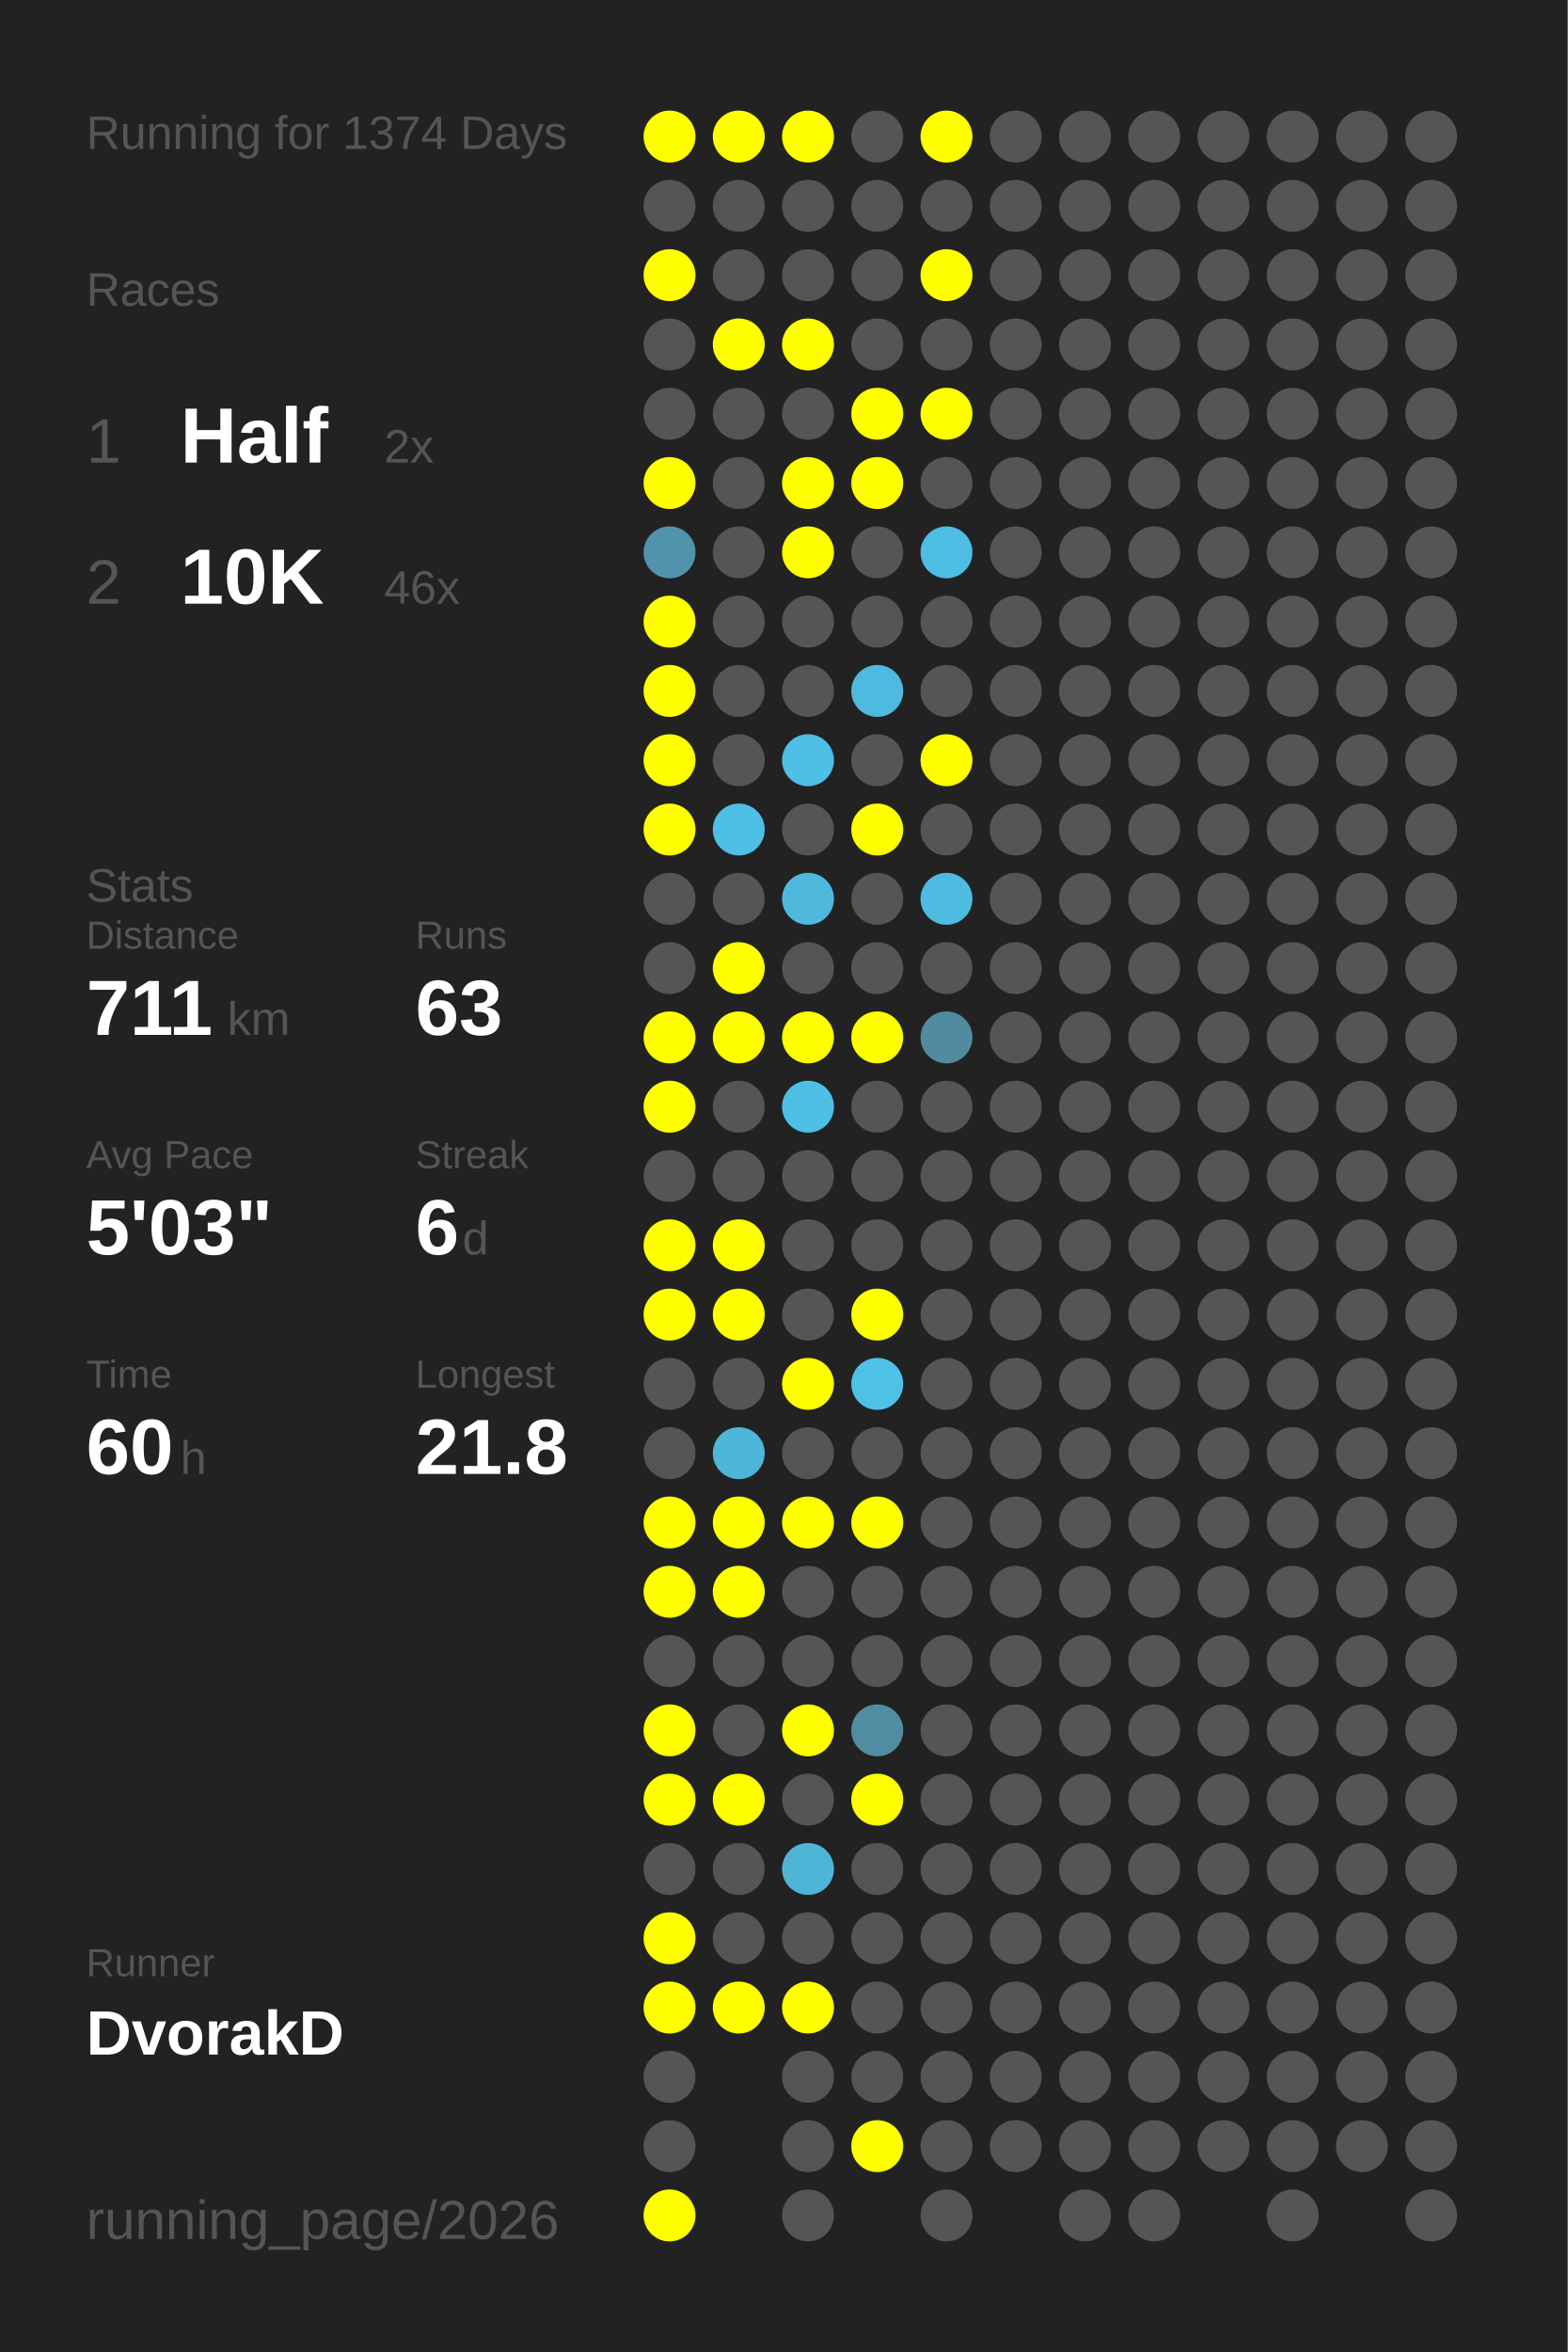
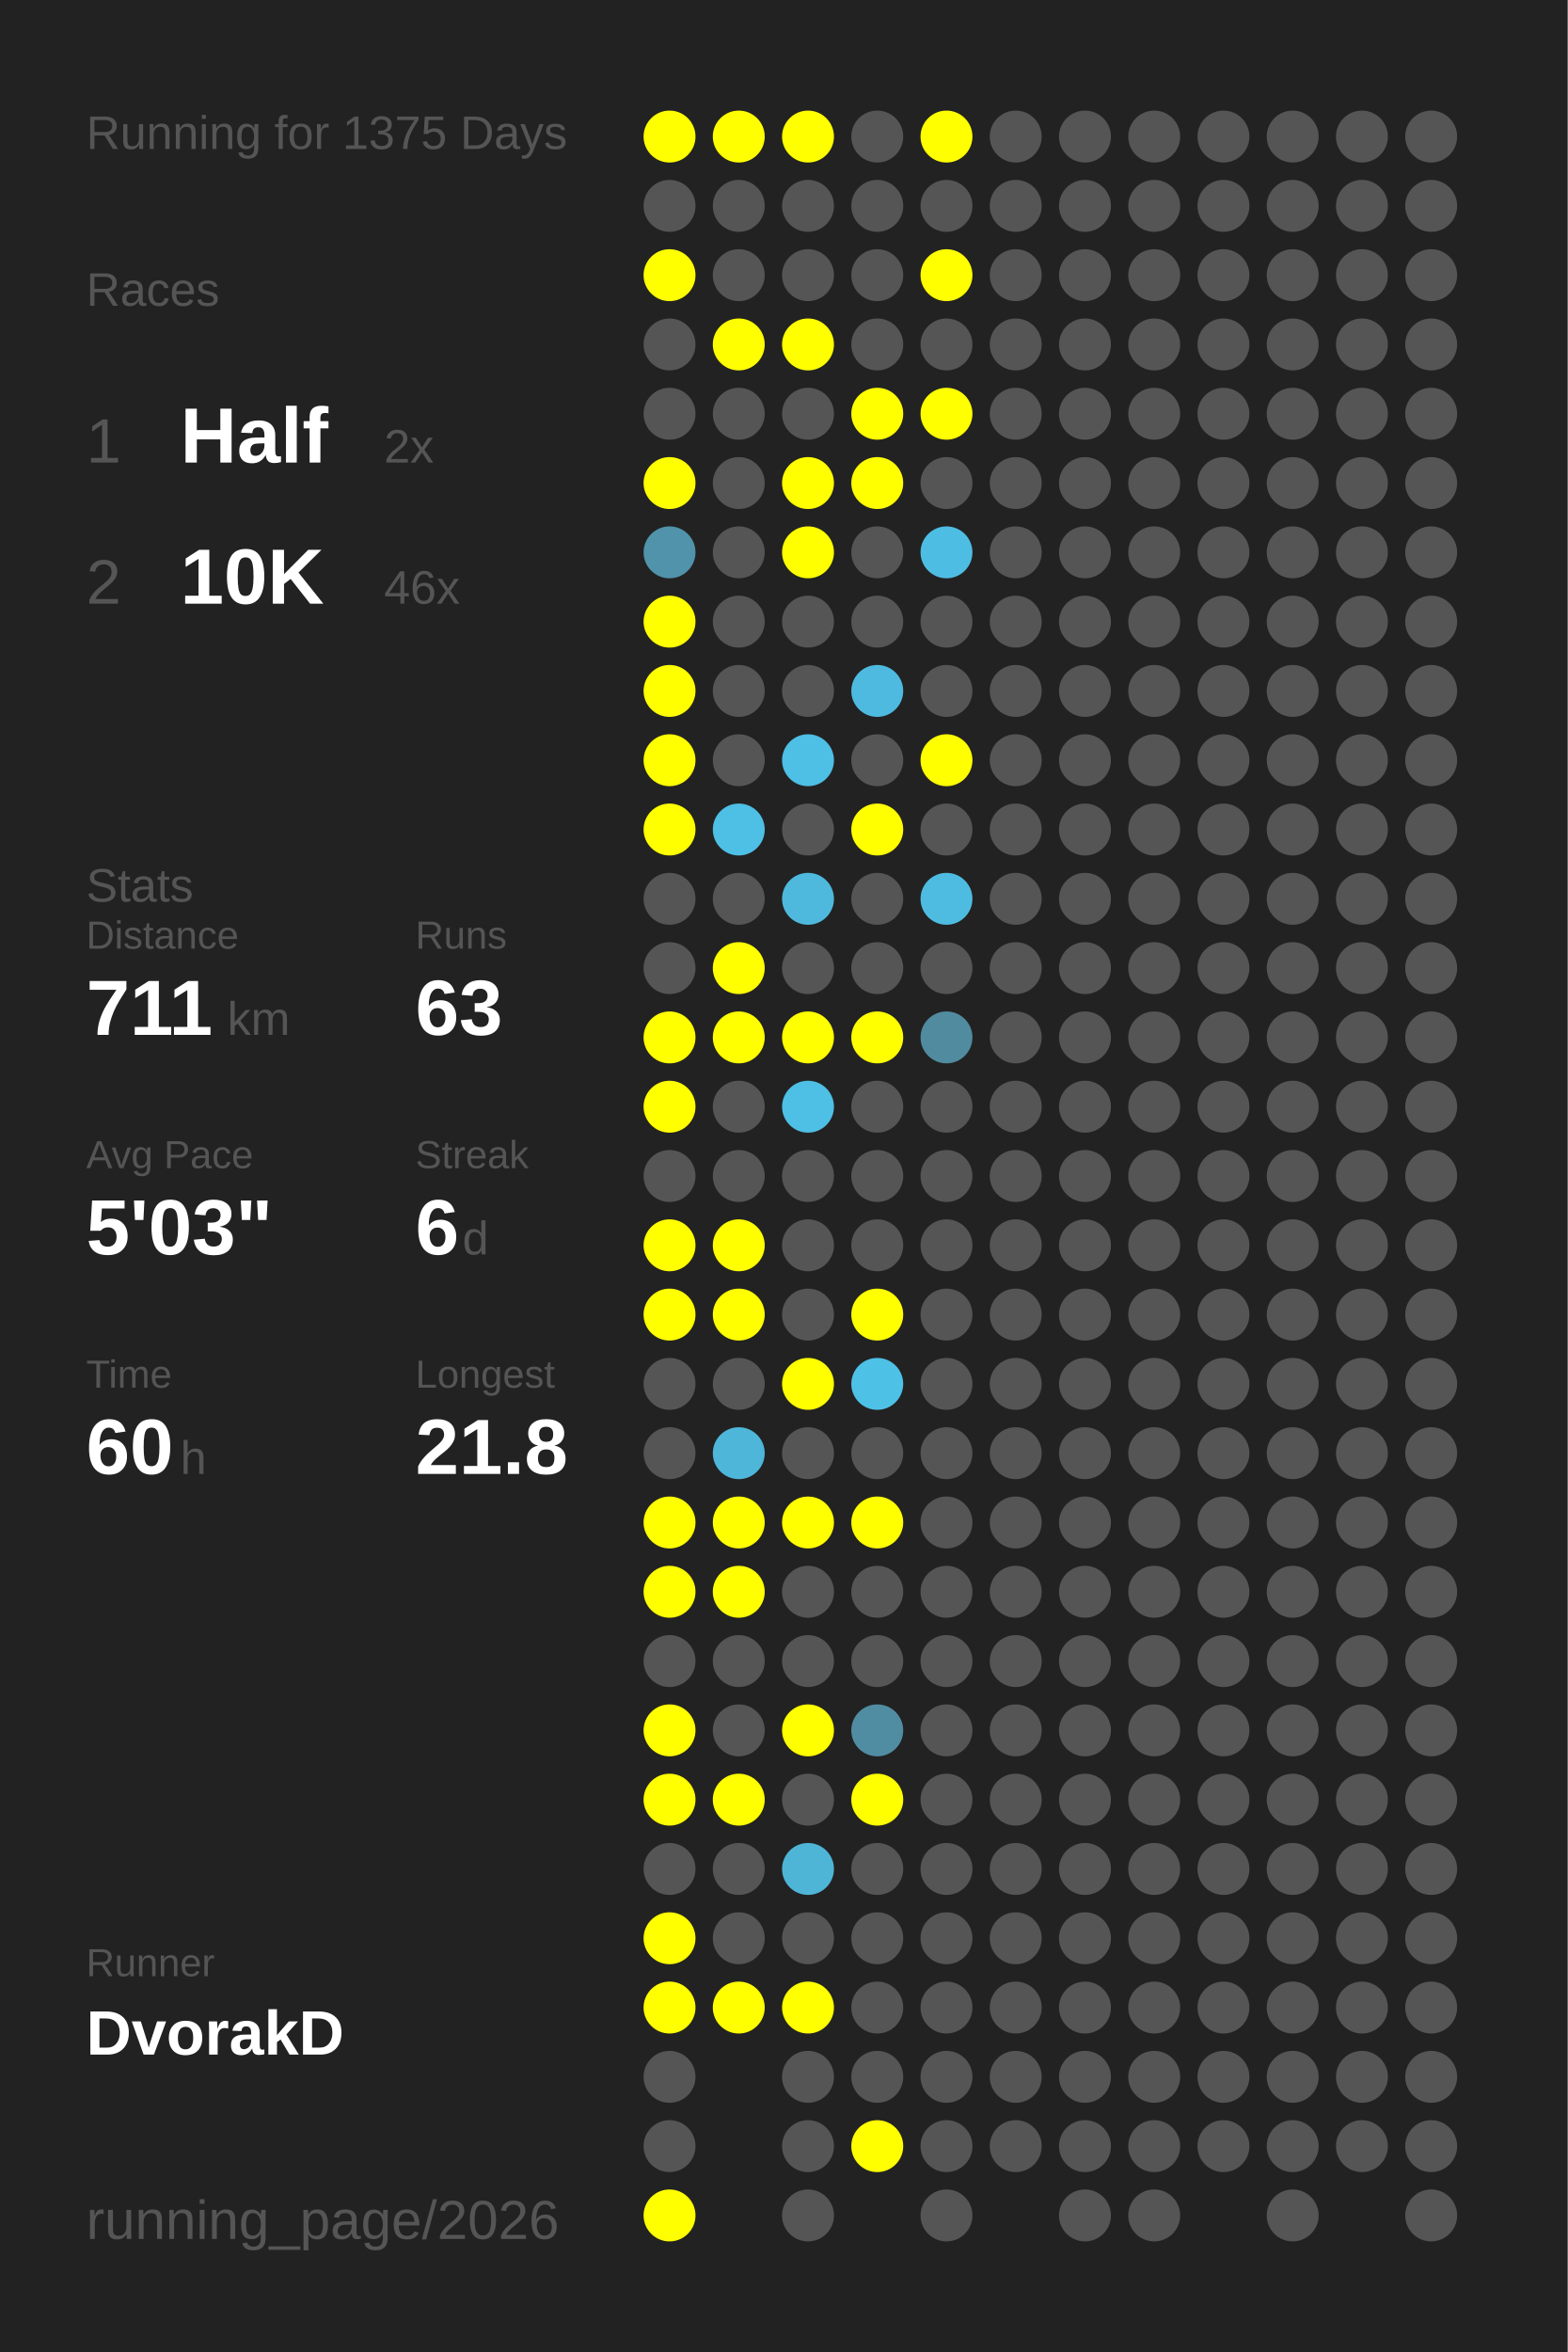
<svg xmlns="http://www.w3.org/2000/svg" baseProfile="full" height="300mm" version="1.1" viewBox="0,0,200,300" width="200mm">
  <defs />
  <rect fill="#222222" height="300" width="200" x="0" y="0" />
-   <text fill="#555555" style="font-size:6px; font-family:Arial;" x="11" y="19">Running for 1374 Days</text>
+   <text fill="#555555" style="font-size:6px; font-family:Arial;" x="11" y="19">Running for 1375 Days</text>
  <text fill="#555555" style="font-size:6px; font-family:Arial;" x="11" y="39">Races</text>
  <text fill="#555555" style="font-size:8px; font-family:Arial;" x="11" y="59">1</text>
  <text fill="#FFFFFF" style="font-size:10px; font-family:Arial; font-weight:bold;" x="23" y="59">Half</text>
  <text fill="#555555" style="font-size:6px; font-family:Arial;" x="49" y="59">2x</text>
  <text fill="#555555" style="font-size:8px; font-family:Arial;" x="11" y="77">2</text>
  <text fill="#FFFFFF" style="font-size:10px; font-family:Arial; font-weight:bold;" x="23" y="77">10K</text>
  <text fill="#555555" style="font-size:6px; font-family:Arial;" x="49" y="77">46x</text>
  <text fill="#555555" style="font-size:6px; font-family:Arial;" x="11" y="115">Stats</text>
  <text fill="#555555" style="font-size:5px; font-family:Arial;" x="11" y="121">Distance</text>
  <text fill="#FFFFFF" style="font-size:10px; font-family:Arial; font-weight:bold;" x="11" y="132">711</text>
  <text fill="#555555" style="font-size:6px; font-family:Arial;" x="29" y="132">km</text>
  <text fill="#555555" style="font-size:5px; font-family:Arial;" x="53" y="121">Runs</text>
  <text fill="#FFFFFF" style="font-size:10px; font-family:Arial; font-weight:bold;" x="53" y="132">63</text>
  <text fill="#555555" style="font-size:5px; font-family:Arial;" x="11" y="149">Avg Pace</text>
  <text fill="#FFFFFF" style="font-size:10px; font-family:Arial; font-weight:bold;" x="11" y="160">5'03"</text>
  <text fill="#555555" style="font-size:5px; font-family:Arial;" x="53" y="149">Streak</text>
  <text fill="#FFFFFF" style="font-size:10px; font-family:Arial; font-weight:bold;" x="53" y="160">6</text>
  <text fill="#555555" style="font-size:6px; font-family:Arial;" x="59" y="160">d</text>
  <text fill="#555555" style="font-size:5px; font-family:Arial;" x="11" y="177">Time</text>
  <text fill="#FFFFFF" style="font-size:10px; font-family:Arial; font-weight:bold;" x="11" y="188">60</text>
  <text fill="#555555" style="font-size:6px; font-family:Arial;" x="23" y="188">h</text>
  <text fill="#555555" style="font-size:5px; font-family:Arial;" x="53" y="177">Longest</text>
  <text fill="#FFFFFF" style="font-size:10px; font-family:Arial; font-weight:bold;" x="53" y="188">21.8</text>
  <text fill="#555555" style="font-size:5px; font-family:Arial;" x="11" y="252.065">Runner</text>
  <text fill="#FFFFFF" style="font-size:8px; font-family:Arial; font-weight:bold;" x="11" y="262.065">DvorakD</text>
  <text fill="#555555" style="font-size:7px; font-family:Arial;" x="11" y="285.581">running_page/2026</text>
  <circle cx="85.417" cy="17.419" fill="#FFFF00" r="3.312" />
  <circle cx="85.417" cy="26.258" fill="#555555" r="3.312" />
  <circle cx="85.417" cy="35.097" fill="#FFFF00" r="3.312" />
  <circle cx="85.417" cy="43.935" fill="#555555" r="3.312" />
  <circle cx="85.417" cy="52.774" fill="#555555" r="3.312" />
  <circle cx="85.417" cy="61.613" fill="#FFFF00" r="3.312" />
  <circle cx="85.417" cy="70.452" fill="#5093aa" r="3.312" />
  <circle cx="85.417" cy="79.29" fill="#FFFF00" r="3.312" />
  <circle cx="85.417" cy="88.129" fill="#FFFF00" r="3.312" />
  <circle cx="85.417" cy="96.968" fill="#FFFF00" r="3.312" />
  <circle cx="85.417" cy="105.806" fill="#FFFF00" r="3.312" />
  <circle cx="85.417" cy="114.645" fill="#555555" r="3.312" />
  <circle cx="85.417" cy="123.484" fill="#555555" r="3.312" />
  <circle cx="85.417" cy="132.323" fill="#FFFF00" r="3.312" />
  <circle cx="85.417" cy="141.161" fill="#FFFF00" r="3.312" />
  <circle cx="85.417" cy="150" fill="#555555" r="3.312" />
  <circle cx="85.417" cy="158.839" fill="#FFFF00" r="3.312" />
  <circle cx="85.417" cy="167.677" fill="#FFFF00" r="3.312" />
  <circle cx="85.417" cy="176.516" fill="#555555" r="3.312" />
  <circle cx="85.417" cy="185.355" fill="#555555" r="3.312" />
  <circle cx="85.417" cy="194.194" fill="#FFFF00" r="3.312" />
  <circle cx="85.417" cy="203.032" fill="#FFFF00" r="3.312" />
  <circle cx="85.417" cy="211.871" fill="#555555" r="3.312" />
  <circle cx="85.417" cy="220.71" fill="#FFFF00" r="3.312" />
  <circle cx="85.417" cy="229.548" fill="#FFFF00" r="3.312" />
  <circle cx="85.417" cy="238.387" fill="#555555" r="3.312" />
  <circle cx="85.417" cy="247.226" fill="#FFFF00" r="3.312" />
  <circle cx="85.417" cy="256.065" fill="#FFFF00" r="3.312" />
  <circle cx="85.417" cy="264.903" fill="#555555" r="3.312" />
  <circle cx="85.417" cy="273.742" fill="#555555" r="3.312" />
  <circle cx="85.417" cy="282.581" fill="#FFFF00" r="3.312" />
  <circle cx="94.25" cy="17.419" fill="#FFFF00" r="3.312" />
  <circle cx="94.25" cy="26.258" fill="#555555" r="3.312" />
  <circle cx="94.25" cy="35.097" fill="#555555" r="3.312" />
  <circle cx="94.25" cy="43.935" fill="#FFFF00" r="3.312" />
  <circle cx="94.25" cy="52.774" fill="#555555" r="3.312" />
  <circle cx="94.25" cy="61.613" fill="#555555" r="3.312" />
  <circle cx="94.25" cy="70.452" fill="#555555" r="3.312" />
  <circle cx="94.25" cy="79.29" fill="#555555" r="3.312" />
  <circle cx="94.25" cy="88.129" fill="#555555" r="3.312" />
  <circle cx="94.25" cy="96.968" fill="#555555" r="3.312" />
  <circle cx="94.25" cy="105.806" fill="#4ebfe5" r="3.312" />
  <circle cx="94.25" cy="114.645" fill="#555555" r="3.312" />
  <circle cx="94.25" cy="123.484" fill="#FFFF00" r="3.312" />
  <circle cx="94.25" cy="132.323" fill="#FFFF00" r="3.312" />
  <circle cx="94.25" cy="141.161" fill="#555555" r="3.312" />
  <circle cx="94.25" cy="150" fill="#555555" r="3.312" />
  <circle cx="94.25" cy="158.839" fill="#FFFF00" r="3.312" />
  <circle cx="94.25" cy="167.677" fill="#FFFF00" r="3.312" />
  <circle cx="94.25" cy="176.516" fill="#555555" r="3.312" />
  <circle cx="94.25" cy="185.355" fill="#4eb6d9" r="3.312" />
  <circle cx="94.25" cy="194.194" fill="#FFFF00" r="3.312" />
  <circle cx="94.25" cy="203.032" fill="#FFFF00" r="3.312" />
  <circle cx="94.25" cy="211.871" fill="#555555" r="3.312" />
  <circle cx="94.25" cy="220.71" fill="#555555" r="3.312" />
  <circle cx="94.25" cy="229.548" fill="#FFFF00" r="3.312" />
  <circle cx="94.25" cy="238.387" fill="#555555" r="3.312" />
  <circle cx="94.25" cy="247.226" fill="#555555" r="3.312" />
  <circle cx="94.25" cy="256.065" fill="#FFFF00" r="3.312" />
  <circle cx="103.083" cy="17.419" fill="#FFFF00" r="3.312" />
  <circle cx="103.083" cy="26.258" fill="#555555" r="3.312" />
  <circle cx="103.083" cy="35.097" fill="#555555" r="3.312" />
  <circle cx="103.083" cy="43.935" fill="#FFFF00" r="3.312" />
  <circle cx="103.083" cy="52.774" fill="#555555" r="3.312" />
  <circle cx="103.083" cy="61.613" fill="#FFFF00" r="3.312" />
  <circle cx="103.083" cy="70.452" fill="#FFFF00" r="3.312" />
  <circle cx="103.083" cy="79.29" fill="#555555" r="3.312" />
  <circle cx="103.083" cy="88.129" fill="#555555" r="3.312" />
  <circle cx="103.083" cy="96.968" fill="#4ebfe5" r="3.312" />
  <circle cx="103.083" cy="105.806" fill="#555555" r="3.312" />
  <circle cx="103.083" cy="114.645" fill="#4eb9dd" r="3.312" />
  <circle cx="103.083" cy="123.484" fill="#555555" r="3.312" />
  <circle cx="103.083" cy="132.323" fill="#FFFF00" r="3.312" />
  <circle cx="103.083" cy="141.161" fill="#4ebfe5" r="3.312" />
  <circle cx="103.083" cy="150" fill="#555555" r="3.312" />
  <circle cx="103.083" cy="158.839" fill="#555555" r="3.312" />
  <circle cx="103.083" cy="167.677" fill="#555555" r="3.312" />
  <circle cx="103.083" cy="176.516" fill="#FFFF00" r="3.312" />
  <circle cx="103.083" cy="185.355" fill="#555555" r="3.312" />
  <circle cx="103.083" cy="194.194" fill="#FFFF00" r="3.312" />
  <circle cx="103.083" cy="203.032" fill="#555555" r="3.312" />
  <circle cx="103.083" cy="211.871" fill="#555555" r="3.312" />
  <circle cx="103.083" cy="220.71" fill="#FFFF00" r="3.312" />
  <circle cx="103.083" cy="229.548" fill="#555555" r="3.312" />
  <circle cx="103.083" cy="238.387" fill="#4eb5d7" r="3.312" />
  <circle cx="103.083" cy="247.226" fill="#555555" r="3.312" />
  <circle cx="103.083" cy="256.065" fill="#FFFF00" r="3.312" />
  <circle cx="103.083" cy="264.903" fill="#555555" r="3.312" />
  <circle cx="103.083" cy="273.742" fill="#555555" r="3.312" />
  <circle cx="103.083" cy="282.581" fill="#555555" r="3.312" />
  <circle cx="111.917" cy="17.419" fill="#555555" r="3.312" />
  <circle cx="111.917" cy="26.258" fill="#555555" r="3.312" />
  <circle cx="111.917" cy="35.097" fill="#555555" r="3.312" />
  <circle cx="111.917" cy="43.935" fill="#555555" r="3.312" />
  <circle cx="111.917" cy="52.774" fill="#FFFF00" r="3.312" />
  <circle cx="111.917" cy="61.613" fill="#FFFF00" r="3.312" />
  <circle cx="111.917" cy="70.452" fill="#555555" r="3.312" />
  <circle cx="111.917" cy="79.29" fill="#555555" r="3.312" />
  <circle cx="111.917" cy="88.129" fill="#4ebadf" r="3.312" />
  <circle cx="111.917" cy="96.968" fill="#555555" r="3.312" />
  <circle cx="111.917" cy="105.806" fill="#FFFF00" r="3.312" />
  <circle cx="111.917" cy="114.645" fill="#555555" r="3.312" />
  <circle cx="111.917" cy="123.484" fill="#555555" r="3.312" />
  <circle cx="111.917" cy="132.323" fill="#FFFF00" r="3.312" />
  <circle cx="111.917" cy="141.161" fill="#555555" r="3.312" />
  <circle cx="111.917" cy="150" fill="#555555" r="3.312" />
  <circle cx="111.917" cy="158.839" fill="#555555" r="3.312" />
  <circle cx="111.917" cy="167.677" fill="#FFFF00" r="3.312" />
  <circle cx="111.917" cy="176.516" fill="#4ec1e7" r="3.312" />
  <circle cx="111.917" cy="185.355" fill="#555555" r="3.312" />
  <circle cx="111.917" cy="194.194" fill="#FFFF00" r="3.312" />
  <circle cx="111.917" cy="203.032" fill="#555555" r="3.312" />
  <circle cx="111.917" cy="211.871" fill="#555555" r="3.312" />
  <circle cx="111.917" cy="220.71" fill="#518da2" r="3.312" />
  <circle cx="111.917" cy="229.548" fill="#FFFF00" r="3.312" />
  <circle cx="111.917" cy="238.387" fill="#555555" r="3.312" />
  <circle cx="111.917" cy="247.226" fill="#555555" r="3.312" />
  <circle cx="111.917" cy="256.065" fill="#555555" r="3.312" />
  <circle cx="111.917" cy="264.903" fill="#555555" r="3.312" />
  <circle cx="111.917" cy="273.742" fill="#FFFF00" r="3.312" />
  <circle cx="120.75" cy="17.419" fill="#FFFF00" r="3.312" />
  <circle cx="120.75" cy="26.258" fill="#555555" r="3.312" />
  <circle cx="120.75" cy="35.097" fill="#FFFF00" r="3.312" />
  <circle cx="120.75" cy="43.935" fill="#555555" r="3.312" />
  <circle cx="120.75" cy="52.774" fill="#FFFF00" r="3.312" />
  <circle cx="120.75" cy="61.613" fill="#555555" r="3.312" />
  <circle cx="120.75" cy="70.452" fill="#4ebde3" r="3.312" />
  <circle cx="120.75" cy="79.29" fill="#555555" r="3.312" />
  <circle cx="120.75" cy="88.129" fill="#555555" r="3.312" />
  <circle cx="120.75" cy="96.968" fill="#FFFF00" r="3.312" />
  <circle cx="120.75" cy="105.806" fill="#555555" r="3.312" />
  <circle cx="120.75" cy="114.645" fill="#4ebce1" r="3.312" />
  <circle cx="120.75" cy="123.484" fill="#555555" r="3.312" />
  <circle cx="120.75" cy="132.323" fill="#518b9f" r="3.312" />
  <circle cx="120.75" cy="141.161" fill="#555555" r="3.312" />
  <circle cx="120.75" cy="150" fill="#555555" r="3.312" />
  <circle cx="120.75" cy="158.839" fill="#555555" r="3.312" />
  <circle cx="120.75" cy="167.677" fill="#555555" r="3.312" />
  <circle cx="120.75" cy="176.516" fill="#555555" r="3.312" />
  <circle cx="120.75" cy="185.355" fill="#555555" r="3.312" />
  <circle cx="120.75" cy="194.194" fill="#555555" r="3.312" />
  <circle cx="120.75" cy="203.032" fill="#555555" r="3.312" />
  <circle cx="120.75" cy="211.871" fill="#555555" r="3.312" />
  <circle cx="120.75" cy="220.71" fill="#555555" r="3.312" />
  <circle cx="120.75" cy="229.548" fill="#555555" r="3.312" />
  <circle cx="120.75" cy="238.387" fill="#555555" r="3.312" />
  <circle cx="120.75" cy="247.226" fill="#555555" r="3.312" />
  <circle cx="120.75" cy="256.065" fill="#555555" r="3.312" />
  <circle cx="120.75" cy="264.903" fill="#555555" r="3.312" />
  <circle cx="120.75" cy="273.742" fill="#555555" r="3.312" />
  <circle cx="120.75" cy="282.581" fill="#555555" r="3.312" />
  <circle cx="129.583" cy="17.419" fill="#555555" r="3.312" />
  <circle cx="129.583" cy="26.258" fill="#555555" r="3.312" />
  <circle cx="129.583" cy="35.097" fill="#555555" r="3.312" />
  <circle cx="129.583" cy="43.935" fill="#555555" r="3.312" />
  <circle cx="129.583" cy="52.774" fill="#555555" r="3.312" />
  <circle cx="129.583" cy="61.613" fill="#555555" r="3.312" />
  <circle cx="129.583" cy="70.452" fill="#555555" r="3.312" />
  <circle cx="129.583" cy="79.29" fill="#555555" r="3.312" />
  <circle cx="129.583" cy="88.129" fill="#555555" r="3.312" />
  <circle cx="129.583" cy="96.968" fill="#555555" r="3.312" />
  <circle cx="129.583" cy="105.806" fill="#555555" r="3.312" />
  <circle cx="129.583" cy="114.645" fill="#555555" r="3.312" />
  <circle cx="129.583" cy="123.484" fill="#555555" r="3.312" />
  <circle cx="129.583" cy="132.323" fill="#555555" r="3.312" />
  <circle cx="129.583" cy="141.161" fill="#555555" r="3.312" />
  <circle cx="129.583" cy="150" fill="#555555" r="3.312" />
  <circle cx="129.583" cy="158.839" fill="#555555" r="3.312" />
  <circle cx="129.583" cy="167.677" fill="#555555" r="3.312" />
  <circle cx="129.583" cy="176.516" fill="#555555" r="3.312" />
  <circle cx="129.583" cy="185.355" fill="#555555" r="3.312" />
  <circle cx="129.583" cy="194.194" fill="#555555" r="3.312" />
  <circle cx="129.583" cy="203.032" fill="#555555" r="3.312" />
  <circle cx="129.583" cy="211.871" fill="#555555" r="3.312" />
  <circle cx="129.583" cy="220.71" fill="#555555" r="3.312" />
  <circle cx="129.583" cy="229.548" fill="#555555" r="3.312" />
  <circle cx="129.583" cy="238.387" fill="#555555" r="3.312" />
  <circle cx="129.583" cy="247.226" fill="#555555" r="3.312" />
  <circle cx="129.583" cy="256.065" fill="#555555" r="3.312" />
  <circle cx="129.583" cy="264.903" fill="#555555" r="3.312" />
  <circle cx="129.583" cy="273.742" fill="#555555" r="3.312" />
  <circle cx="138.417" cy="17.419" fill="#555555" r="3.312" />
  <circle cx="138.417" cy="26.258" fill="#555555" r="3.312" />
  <circle cx="138.417" cy="35.097" fill="#555555" r="3.312" />
  <circle cx="138.417" cy="43.935" fill="#555555" r="3.312" />
  <circle cx="138.417" cy="52.774" fill="#555555" r="3.312" />
  <circle cx="138.417" cy="61.613" fill="#555555" r="3.312" />
  <circle cx="138.417" cy="70.452" fill="#555555" r="3.312" />
  <circle cx="138.417" cy="79.29" fill="#555555" r="3.312" />
  <circle cx="138.417" cy="88.129" fill="#555555" r="3.312" />
  <circle cx="138.417" cy="96.968" fill="#555555" r="3.312" />
  <circle cx="138.417" cy="105.806" fill="#555555" r="3.312" />
  <circle cx="138.417" cy="114.645" fill="#555555" r="3.312" />
  <circle cx="138.417" cy="123.484" fill="#555555" r="3.312" />
  <circle cx="138.417" cy="132.323" fill="#555555" r="3.312" />
  <circle cx="138.417" cy="141.161" fill="#555555" r="3.312" />
  <circle cx="138.417" cy="150" fill="#555555" r="3.312" />
  <circle cx="138.417" cy="158.839" fill="#555555" r="3.312" />
  <circle cx="138.417" cy="167.677" fill="#555555" r="3.312" />
  <circle cx="138.417" cy="176.516" fill="#555555" r="3.312" />
  <circle cx="138.417" cy="185.355" fill="#555555" r="3.312" />
  <circle cx="138.417" cy="194.194" fill="#555555" r="3.312" />
  <circle cx="138.417" cy="203.032" fill="#555555" r="3.312" />
  <circle cx="138.417" cy="211.871" fill="#555555" r="3.312" />
  <circle cx="138.417" cy="220.71" fill="#555555" r="3.312" />
  <circle cx="138.417" cy="229.548" fill="#555555" r="3.312" />
  <circle cx="138.417" cy="238.387" fill="#555555" r="3.312" />
  <circle cx="138.417" cy="247.226" fill="#555555" r="3.312" />
  <circle cx="138.417" cy="256.065" fill="#555555" r="3.312" />
  <circle cx="138.417" cy="264.903" fill="#555555" r="3.312" />
  <circle cx="138.417" cy="273.742" fill="#555555" r="3.312" />
  <circle cx="138.417" cy="282.581" fill="#555555" r="3.312" />
  <circle cx="147.25" cy="17.419" fill="#555555" r="3.312" />
  <circle cx="147.25" cy="26.258" fill="#555555" r="3.312" />
  <circle cx="147.25" cy="35.097" fill="#555555" r="3.312" />
  <circle cx="147.25" cy="43.935" fill="#555555" r="3.312" />
  <circle cx="147.25" cy="52.774" fill="#555555" r="3.312" />
  <circle cx="147.25" cy="61.613" fill="#555555" r="3.312" />
  <circle cx="147.25" cy="70.452" fill="#555555" r="3.312" />
  <circle cx="147.25" cy="79.29" fill="#555555" r="3.312" />
  <circle cx="147.25" cy="88.129" fill="#555555" r="3.312" />
  <circle cx="147.25" cy="96.968" fill="#555555" r="3.312" />
  <circle cx="147.25" cy="105.806" fill="#555555" r="3.312" />
  <circle cx="147.25" cy="114.645" fill="#555555" r="3.312" />
  <circle cx="147.25" cy="123.484" fill="#555555" r="3.312" />
  <circle cx="147.25" cy="132.323" fill="#555555" r="3.312" />
  <circle cx="147.25" cy="141.161" fill="#555555" r="3.312" />
  <circle cx="147.25" cy="150" fill="#555555" r="3.312" />
  <circle cx="147.25" cy="158.839" fill="#555555" r="3.312" />
  <circle cx="147.25" cy="167.677" fill="#555555" r="3.312" />
  <circle cx="147.25" cy="176.516" fill="#555555" r="3.312" />
  <circle cx="147.25" cy="185.355" fill="#555555" r="3.312" />
  <circle cx="147.25" cy="194.194" fill="#555555" r="3.312" />
  <circle cx="147.25" cy="203.032" fill="#555555" r="3.312" />
  <circle cx="147.25" cy="211.871" fill="#555555" r="3.312" />
  <circle cx="147.25" cy="220.71" fill="#555555" r="3.312" />
  <circle cx="147.25" cy="229.548" fill="#555555" r="3.312" />
  <circle cx="147.25" cy="238.387" fill="#555555" r="3.312" />
  <circle cx="147.25" cy="247.226" fill="#555555" r="3.312" />
  <circle cx="147.25" cy="256.065" fill="#555555" r="3.312" />
  <circle cx="147.25" cy="264.903" fill="#555555" r="3.312" />
  <circle cx="147.25" cy="273.742" fill="#555555" r="3.312" />
  <circle cx="147.25" cy="282.581" fill="#555555" r="3.312" />
  <circle cx="156.083" cy="17.419" fill="#555555" r="3.312" />
  <circle cx="156.083" cy="26.258" fill="#555555" r="3.312" />
  <circle cx="156.083" cy="35.097" fill="#555555" r="3.312" />
  <circle cx="156.083" cy="43.935" fill="#555555" r="3.312" />
  <circle cx="156.083" cy="52.774" fill="#555555" r="3.312" />
  <circle cx="156.083" cy="61.613" fill="#555555" r="3.312" />
  <circle cx="156.083" cy="70.452" fill="#555555" r="3.312" />
  <circle cx="156.083" cy="79.29" fill="#555555" r="3.312" />
  <circle cx="156.083" cy="88.129" fill="#555555" r="3.312" />
  <circle cx="156.083" cy="96.968" fill="#555555" r="3.312" />
  <circle cx="156.083" cy="105.806" fill="#555555" r="3.312" />
  <circle cx="156.083" cy="114.645" fill="#555555" r="3.312" />
  <circle cx="156.083" cy="123.484" fill="#555555" r="3.312" />
  <circle cx="156.083" cy="132.323" fill="#555555" r="3.312" />
  <circle cx="156.083" cy="141.161" fill="#555555" r="3.312" />
  <circle cx="156.083" cy="150" fill="#555555" r="3.312" />
  <circle cx="156.083" cy="158.839" fill="#555555" r="3.312" />
  <circle cx="156.083" cy="167.677" fill="#555555" r="3.312" />
  <circle cx="156.083" cy="176.516" fill="#555555" r="3.312" />
  <circle cx="156.083" cy="185.355" fill="#555555" r="3.312" />
  <circle cx="156.083" cy="194.194" fill="#555555" r="3.312" />
  <circle cx="156.083" cy="203.032" fill="#555555" r="3.312" />
  <circle cx="156.083" cy="211.871" fill="#555555" r="3.312" />
  <circle cx="156.083" cy="220.71" fill="#555555" r="3.312" />
  <circle cx="156.083" cy="229.548" fill="#555555" r="3.312" />
  <circle cx="156.083" cy="238.387" fill="#555555" r="3.312" />
  <circle cx="156.083" cy="247.226" fill="#555555" r="3.312" />
  <circle cx="156.083" cy="256.065" fill="#555555" r="3.312" />
  <circle cx="156.083" cy="264.903" fill="#555555" r="3.312" />
  <circle cx="156.083" cy="273.742" fill="#555555" r="3.312" />
  <circle cx="164.917" cy="17.419" fill="#555555" r="3.312" />
  <circle cx="164.917" cy="26.258" fill="#555555" r="3.312" />
  <circle cx="164.917" cy="35.097" fill="#555555" r="3.312" />
  <circle cx="164.917" cy="43.935" fill="#555555" r="3.312" />
  <circle cx="164.917" cy="52.774" fill="#555555" r="3.312" />
  <circle cx="164.917" cy="61.613" fill="#555555" r="3.312" />
  <circle cx="164.917" cy="70.452" fill="#555555" r="3.312" />
  <circle cx="164.917" cy="79.29" fill="#555555" r="3.312" />
  <circle cx="164.917" cy="88.129" fill="#555555" r="3.312" />
  <circle cx="164.917" cy="96.968" fill="#555555" r="3.312" />
  <circle cx="164.917" cy="105.806" fill="#555555" r="3.312" />
  <circle cx="164.917" cy="114.645" fill="#555555" r="3.312" />
  <circle cx="164.917" cy="123.484" fill="#555555" r="3.312" />
  <circle cx="164.917" cy="132.323" fill="#555555" r="3.312" />
  <circle cx="164.917" cy="141.161" fill="#555555" r="3.312" />
  <circle cx="164.917" cy="150" fill="#555555" r="3.312" />
  <circle cx="164.917" cy="158.839" fill="#555555" r="3.312" />
  <circle cx="164.917" cy="167.677" fill="#555555" r="3.312" />
  <circle cx="164.917" cy="176.516" fill="#555555" r="3.312" />
  <circle cx="164.917" cy="185.355" fill="#555555" r="3.312" />
  <circle cx="164.917" cy="194.194" fill="#555555" r="3.312" />
  <circle cx="164.917" cy="203.032" fill="#555555" r="3.312" />
  <circle cx="164.917" cy="211.871" fill="#555555" r="3.312" />
  <circle cx="164.917" cy="220.71" fill="#555555" r="3.312" />
  <circle cx="164.917" cy="229.548" fill="#555555" r="3.312" />
  <circle cx="164.917" cy="238.387" fill="#555555" r="3.312" />
  <circle cx="164.917" cy="247.226" fill="#555555" r="3.312" />
  <circle cx="164.917" cy="256.065" fill="#555555" r="3.312" />
  <circle cx="164.917" cy="264.903" fill="#555555" r="3.312" />
  <circle cx="164.917" cy="273.742" fill="#555555" r="3.312" />
  <circle cx="164.917" cy="282.581" fill="#555555" r="3.312" />
  <circle cx="173.75" cy="17.419" fill="#555555" r="3.312" />
  <circle cx="173.75" cy="26.258" fill="#555555" r="3.312" />
  <circle cx="173.75" cy="35.097" fill="#555555" r="3.312" />
  <circle cx="173.75" cy="43.935" fill="#555555" r="3.312" />
  <circle cx="173.75" cy="52.774" fill="#555555" r="3.312" />
  <circle cx="173.75" cy="61.613" fill="#555555" r="3.312" />
  <circle cx="173.75" cy="70.452" fill="#555555" r="3.312" />
  <circle cx="173.75" cy="79.29" fill="#555555" r="3.312" />
  <circle cx="173.75" cy="88.129" fill="#555555" r="3.312" />
  <circle cx="173.75" cy="96.968" fill="#555555" r="3.312" />
  <circle cx="173.75" cy="105.806" fill="#555555" r="3.312" />
  <circle cx="173.75" cy="114.645" fill="#555555" r="3.312" />
  <circle cx="173.75" cy="123.484" fill="#555555" r="3.312" />
  <circle cx="173.75" cy="132.323" fill="#555555" r="3.312" />
  <circle cx="173.75" cy="141.161" fill="#555555" r="3.312" />
  <circle cx="173.75" cy="150" fill="#555555" r="3.312" />
  <circle cx="173.75" cy="158.839" fill="#555555" r="3.312" />
  <circle cx="173.75" cy="167.677" fill="#555555" r="3.312" />
  <circle cx="173.75" cy="176.516" fill="#555555" r="3.312" />
  <circle cx="173.75" cy="185.355" fill="#555555" r="3.312" />
  <circle cx="173.75" cy="194.194" fill="#555555" r="3.312" />
  <circle cx="173.75" cy="203.032" fill="#555555" r="3.312" />
  <circle cx="173.75" cy="211.871" fill="#555555" r="3.312" />
  <circle cx="173.75" cy="220.71" fill="#555555" r="3.312" />
  <circle cx="173.75" cy="229.548" fill="#555555" r="3.312" />
  <circle cx="173.75" cy="238.387" fill="#555555" r="3.312" />
  <circle cx="173.75" cy="247.226" fill="#555555" r="3.312" />
  <circle cx="173.75" cy="256.065" fill="#555555" r="3.312" />
  <circle cx="173.75" cy="264.903" fill="#555555" r="3.312" />
  <circle cx="173.75" cy="273.742" fill="#555555" r="3.312" />
  <circle cx="182.583" cy="17.419" fill="#555555" r="3.312" />
  <circle cx="182.583" cy="26.258" fill="#555555" r="3.312" />
  <circle cx="182.583" cy="35.097" fill="#555555" r="3.312" />
  <circle cx="182.583" cy="43.935" fill="#555555" r="3.312" />
  <circle cx="182.583" cy="52.774" fill="#555555" r="3.312" />
  <circle cx="182.583" cy="61.613" fill="#555555" r="3.312" />
  <circle cx="182.583" cy="70.452" fill="#555555" r="3.312" />
  <circle cx="182.583" cy="79.29" fill="#555555" r="3.312" />
  <circle cx="182.583" cy="88.129" fill="#555555" r="3.312" />
  <circle cx="182.583" cy="96.968" fill="#555555" r="3.312" />
  <circle cx="182.583" cy="105.806" fill="#555555" r="3.312" />
  <circle cx="182.583" cy="114.645" fill="#555555" r="3.312" />
  <circle cx="182.583" cy="123.484" fill="#555555" r="3.312" />
  <circle cx="182.583" cy="132.323" fill="#555555" r="3.312" />
  <circle cx="182.583" cy="141.161" fill="#555555" r="3.312" />
  <circle cx="182.583" cy="150" fill="#555555" r="3.312" />
  <circle cx="182.583" cy="158.839" fill="#555555" r="3.312" />
  <circle cx="182.583" cy="167.677" fill="#555555" r="3.312" />
  <circle cx="182.583" cy="176.516" fill="#555555" r="3.312" />
  <circle cx="182.583" cy="185.355" fill="#555555" r="3.312" />
  <circle cx="182.583" cy="194.194" fill="#555555" r="3.312" />
  <circle cx="182.583" cy="203.032" fill="#555555" r="3.312" />
  <circle cx="182.583" cy="211.871" fill="#555555" r="3.312" />
  <circle cx="182.583" cy="220.71" fill="#555555" r="3.312" />
  <circle cx="182.583" cy="229.548" fill="#555555" r="3.312" />
  <circle cx="182.583" cy="238.387" fill="#555555" r="3.312" />
  <circle cx="182.583" cy="247.226" fill="#555555" r="3.312" />
  <circle cx="182.583" cy="256.065" fill="#555555" r="3.312" />
  <circle cx="182.583" cy="264.903" fill="#555555" r="3.312" />
  <circle cx="182.583" cy="273.742" fill="#555555" r="3.312" />
  <circle cx="182.583" cy="282.581" fill="#555555" r="3.312" />
</svg>
